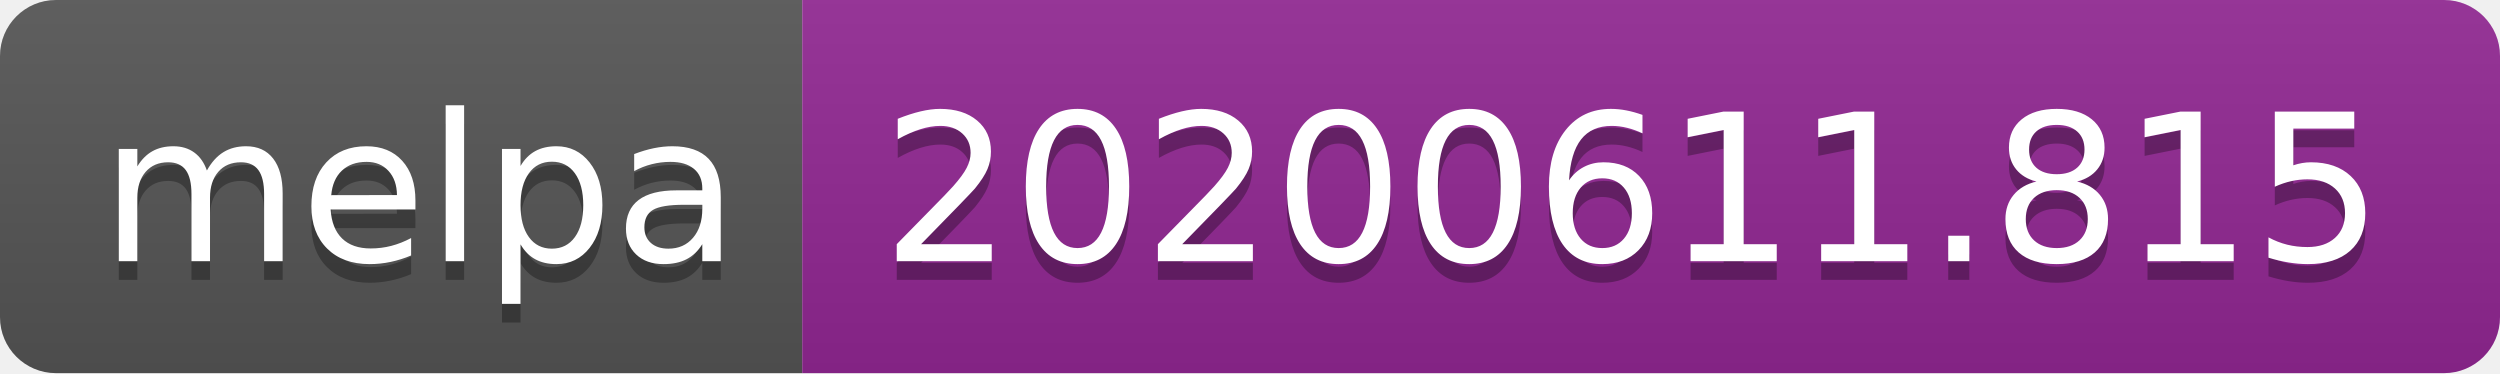
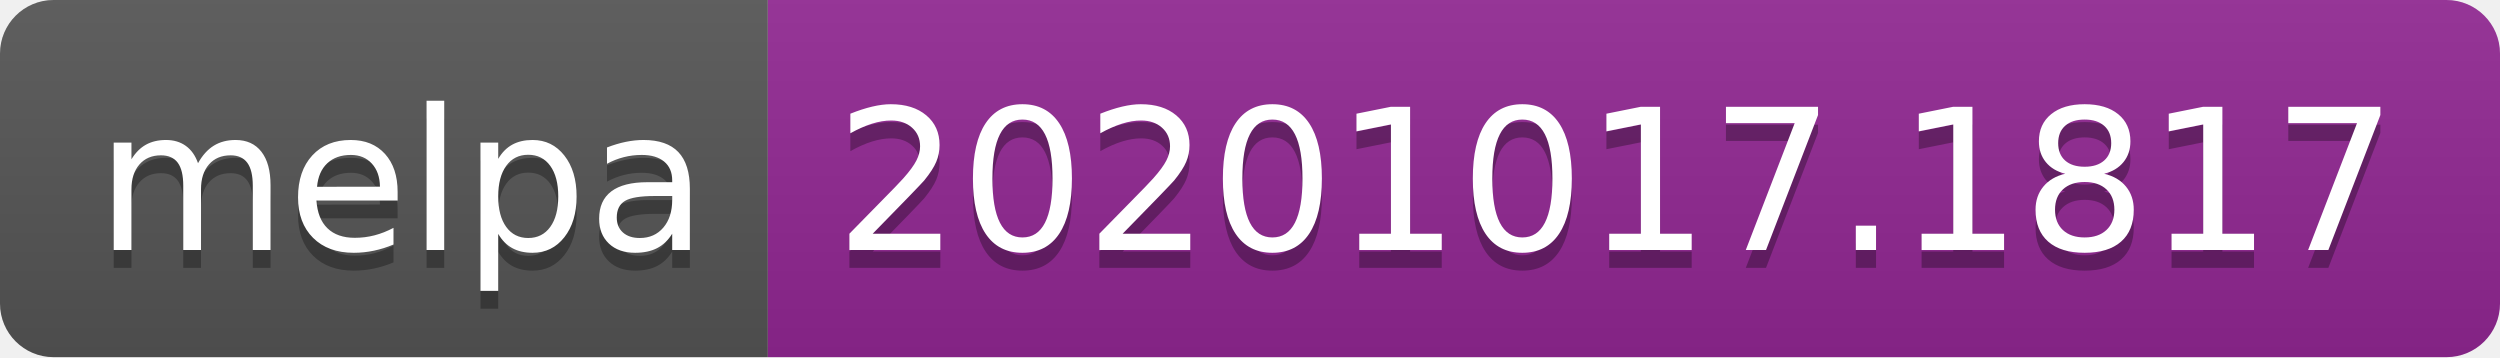
- <svg xmlns="http://www.w3.org/2000/svg" width="134" height="20" role="img" aria-label="melpa: 20200611.815">
+ <svg xmlns="http://www.w3.org/2000/svg" width="140" height="20" role="img" aria-label="melpa: 20201017.1817">
  <linearGradient id="s" x2="0" y2="100%">
    <stop offset="0" stop-color="#bbb" stop-opacity=".1" />
    <stop offset="1" stop-opacity=".1" />
  </linearGradient>
  <clipPath id="r">
-     <rect width="134" height="20" rx="3" fill="#fff" />
+     <rect width="140" height="20" rx="3" fill="#fff" />
  </clipPath>
  <g clip-path="url(#r)">
    <rect width="43" height="20" fill="#555" />
-     <rect x="43" width="91" height="20" fill="#922793" />
-     <rect width="134" height="20" fill="url(#s)" />
+     <rect x="43" width="97" height="20" fill="#922793" />
+     <rect width="140" height="20" fill="url(#s)" />
  </g>
  <g fill="#fff" text-anchor="middle" font-family="Verdana,Geneva,DejaVu Sans,sans-serif" text-rendering="geometricPrecision" font-size="110">
    <text aria-hidden="true" x="225" y="150" fill="#010101" fill-opacity=".3" transform="scale(.1)" textLength="330">melpa</text>
    <text x="225" y="140" transform="scale(.1)" fill="#fff" textLength="330">melpa</text>
-     <text aria-hidden="true" x="875" y="150" fill="#010101" fill-opacity=".3" transform="scale(.1)" textLength="810">20200611.815</text>
-     <text x="875" y="140" transform="scale(.1)" fill="#fff" textLength="810">20200611.815</text>
+     <text aria-hidden="true" x="905" y="150" fill="#010101" fill-opacity=".3" transform="scale(.1)" textLength="870">20201017.1817</text>
+     <text x="905" y="140" transform="scale(.1)" fill="#fff" textLength="870">20201017.1817</text>
  </g>
</svg>
